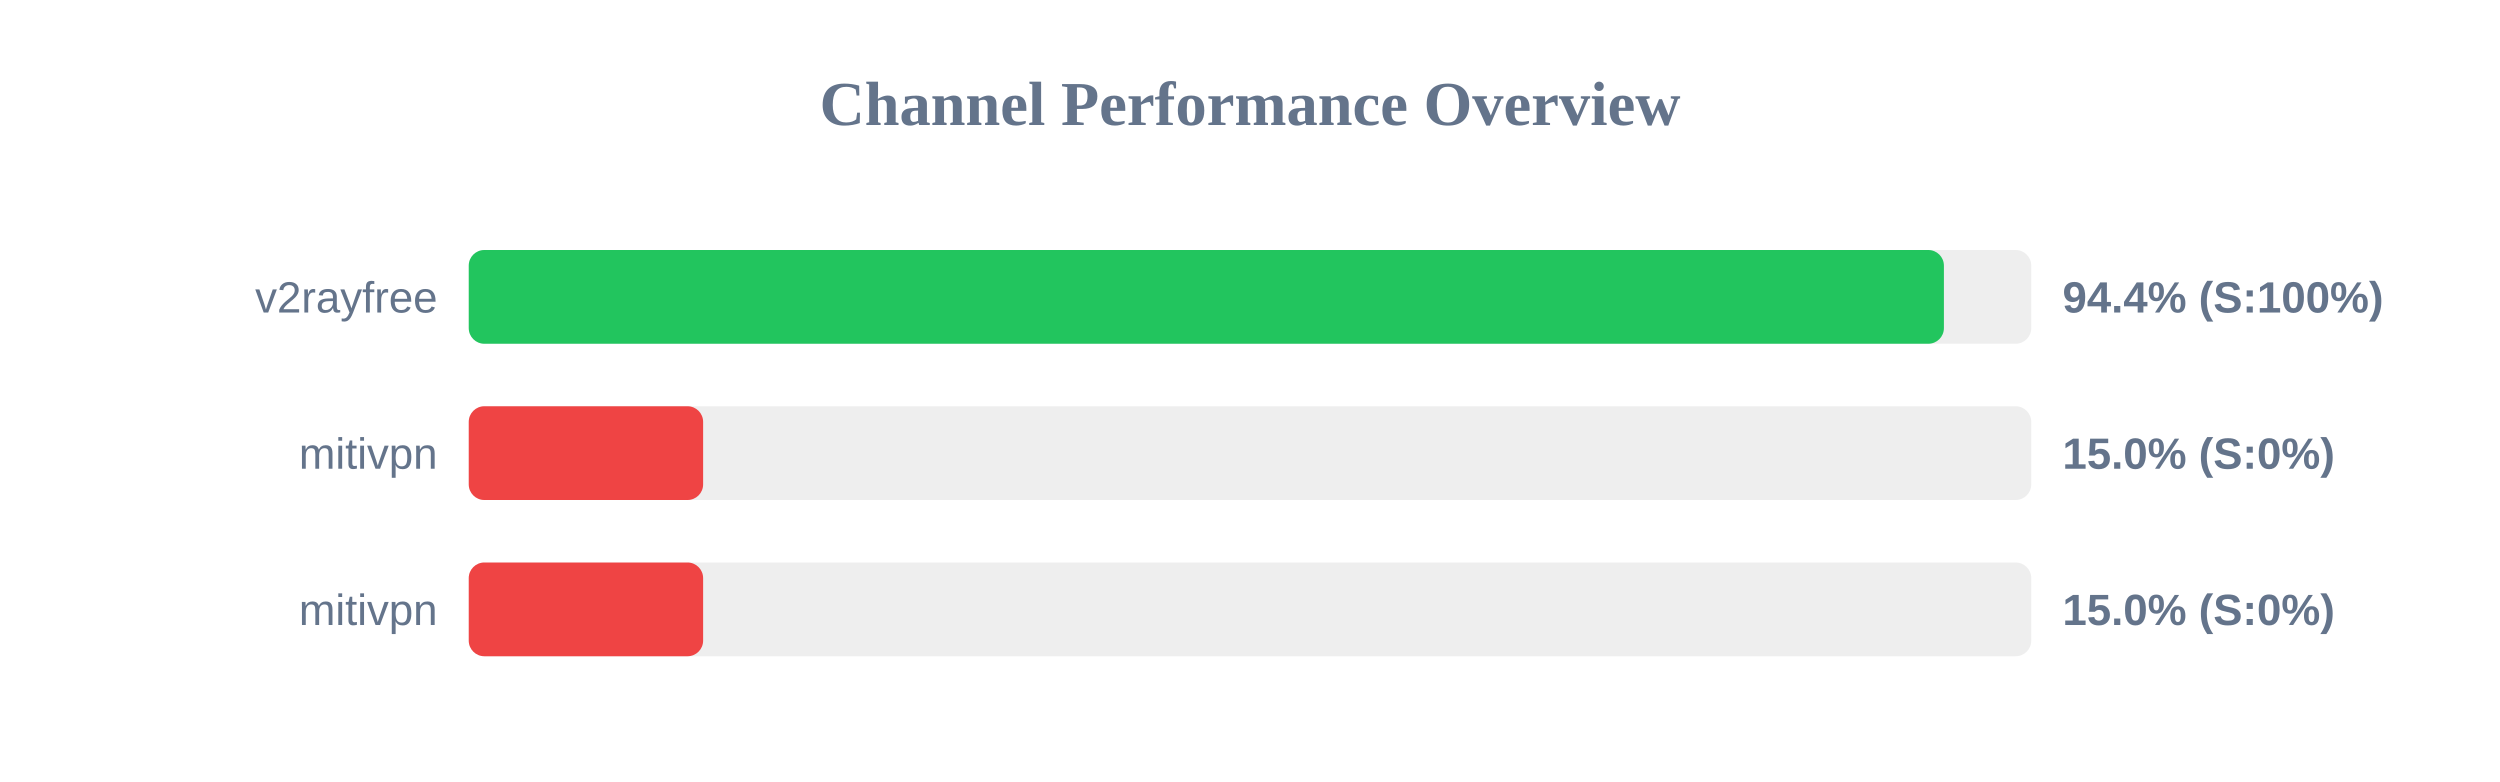
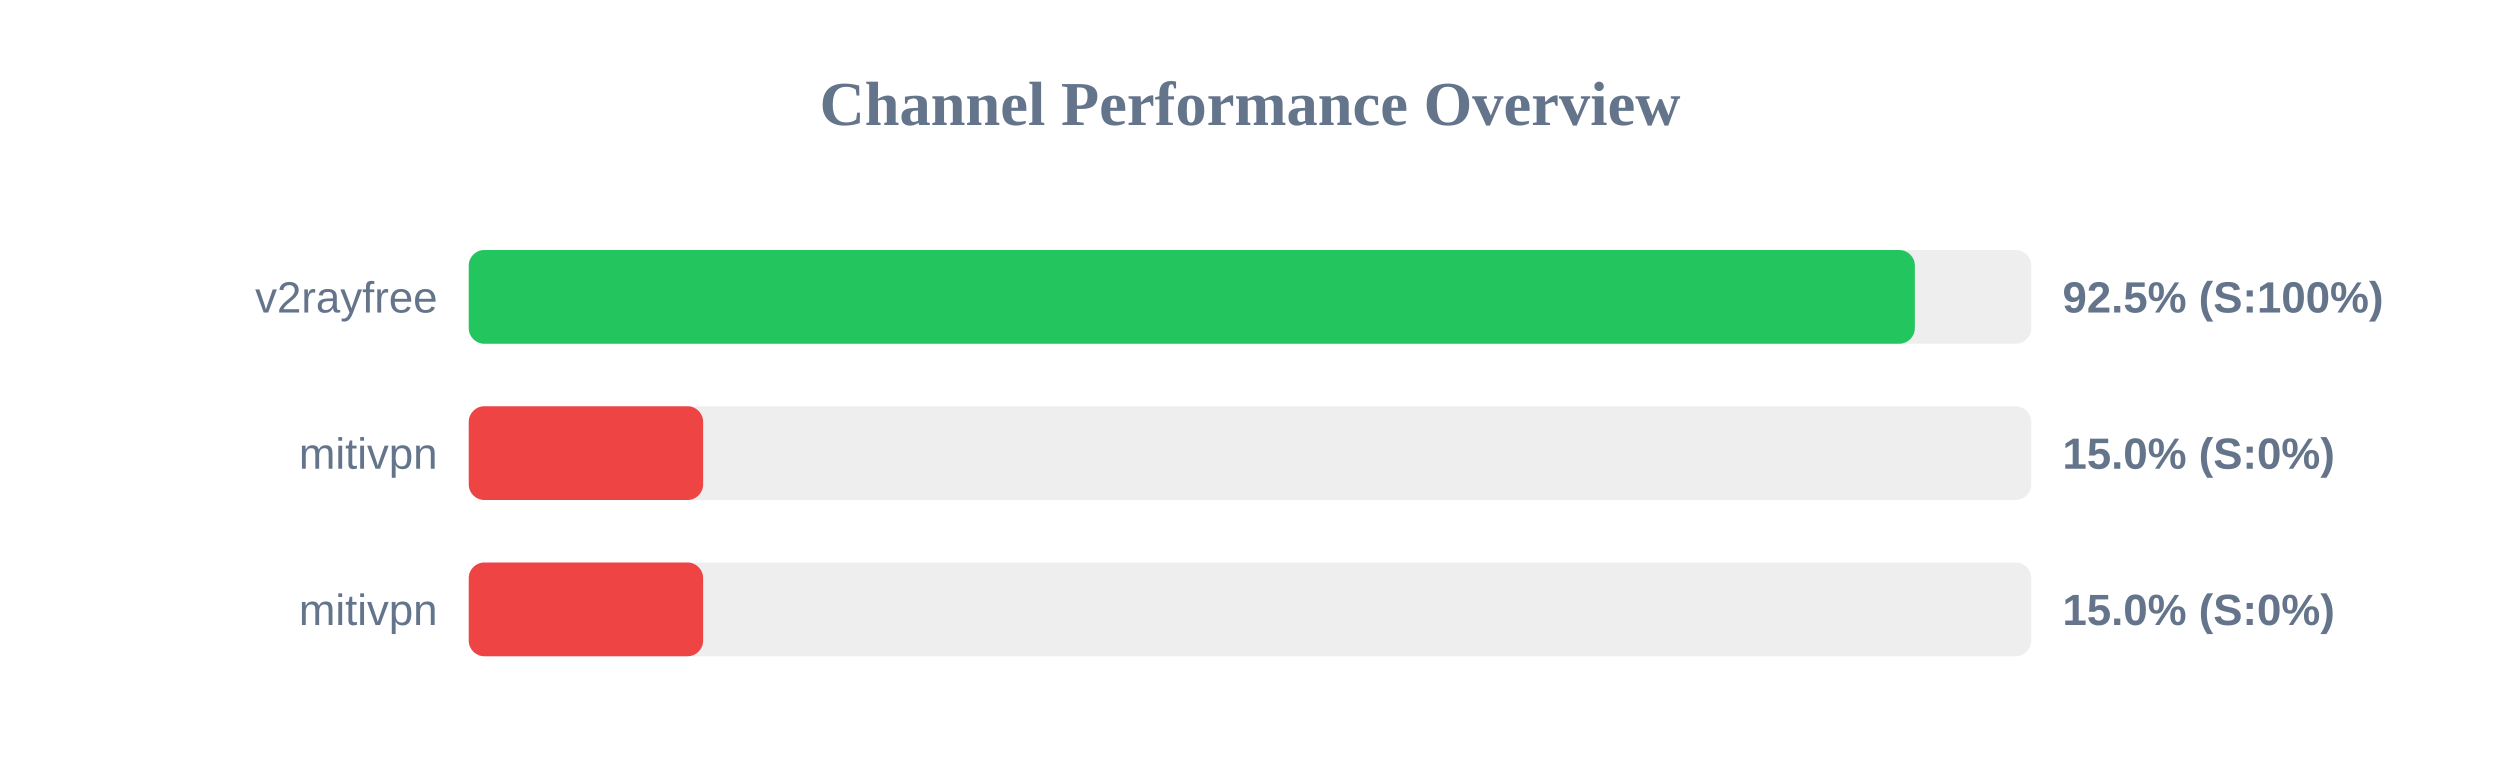
<svg xmlns="http://www.w3.org/2000/svg" width="800" height="250" version="1.1">
  <style>
        .row { font: 14px Arial; fill: #64748b; }
        .score { font: bold 14px Arial; fill: #64748b; }
    </style>
  <text x="400" y="40" text-anchor="middle" font-size="20px" font-weight="bold" fill="#64748b">Channel Performance Overview</text>
  <rect x="150" y="80" width="500" height="30" fill="#eee" rx="5" />
-   <rect x="150" y="80" width="472.05" height="30" fill="#22c55e" rx="5" />
+   <rect x="150" y="80" width="462.75" height="30" fill="#22c55e" rx="5" />
  <text x="140" y="100" text-anchor="end" class="row">v2rayfree</text>
-   <text x="660" y="100" text-anchor="start" class="score">94.4% (S:100%)</text>
+   <text x="660" y="100" text-anchor="start" class="score">92.5% (S:100%)</text>
  <rect x="150" y="130" width="500" height="30" fill="#eee" rx="5" />
  <rect x="150" y="130" width="75.0" height="30" fill="#ef4444" rx="5" />
  <text x="140" y="150" text-anchor="end" class="row">mitivpn</text>
  <text x="660" y="150" text-anchor="start" class="score">15.0% (S:0%)</text>
  <rect x="150" y="180" width="500" height="30" fill="#eee" rx="5" />
  <rect x="150" y="180" width="75.0" height="30" fill="#ef4444" rx="5" />
  <text x="140" y="200" text-anchor="end" class="row">mitivpn</text>
  <text x="660" y="200" text-anchor="start" class="score">15.0% (S:0%)</text>
</svg>
